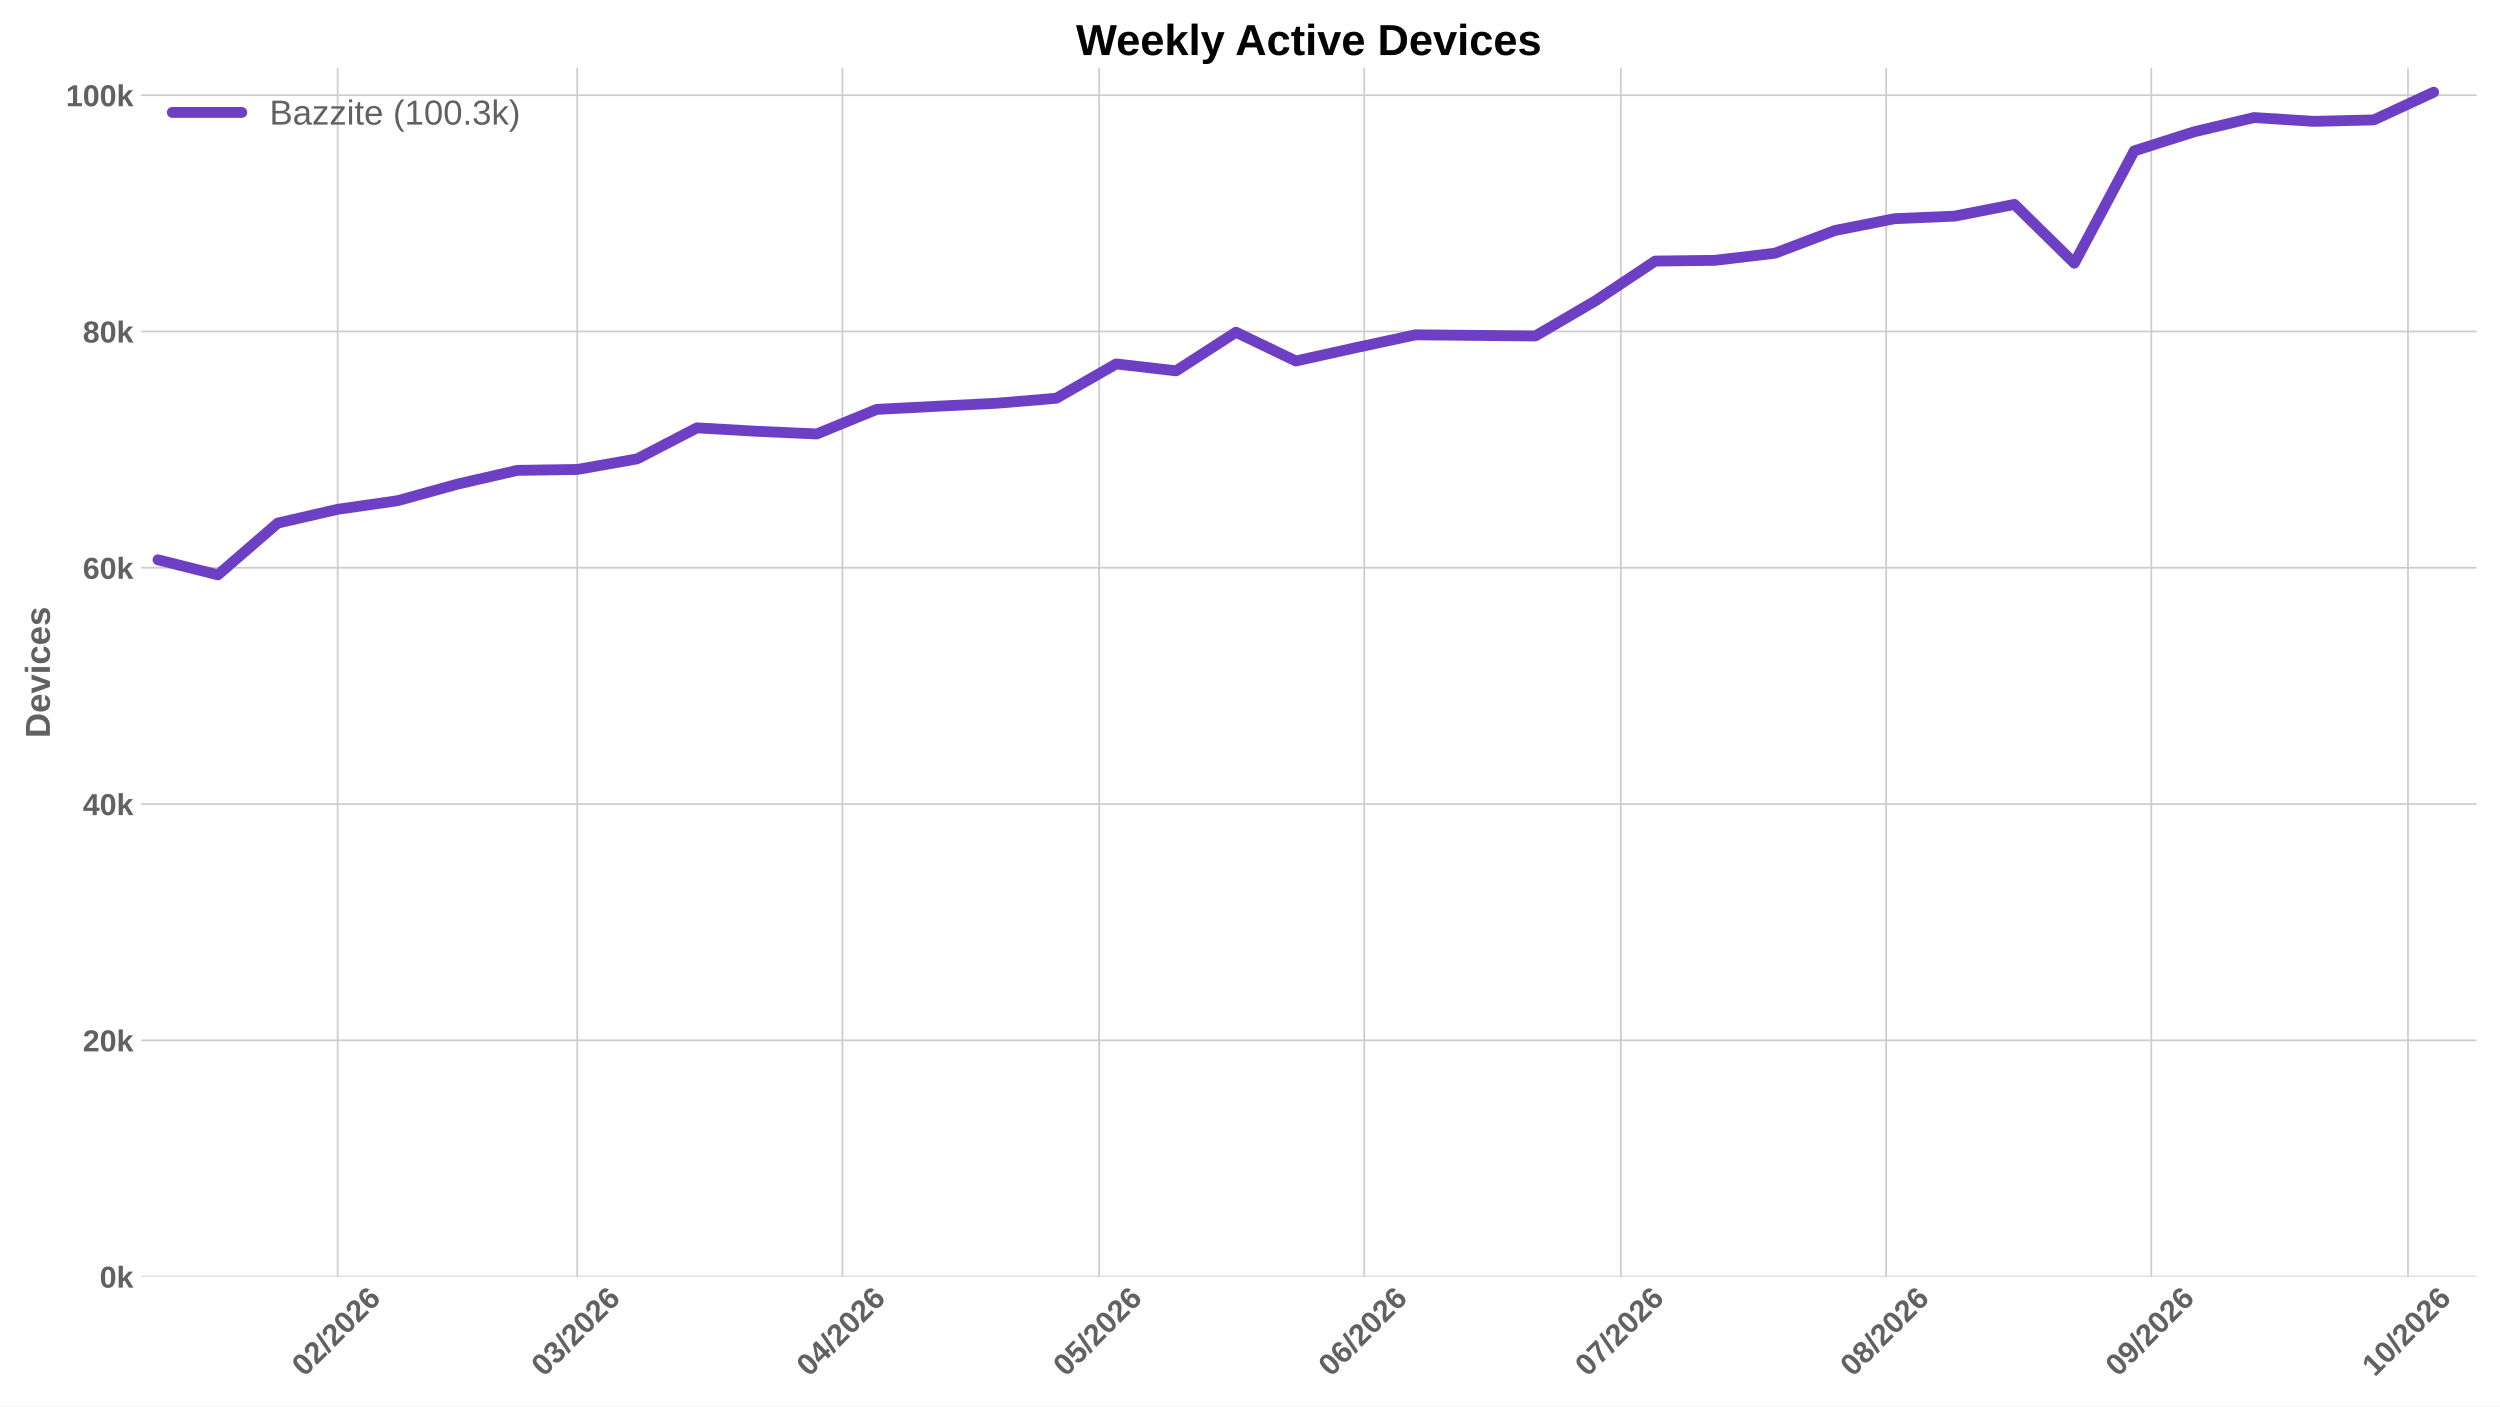
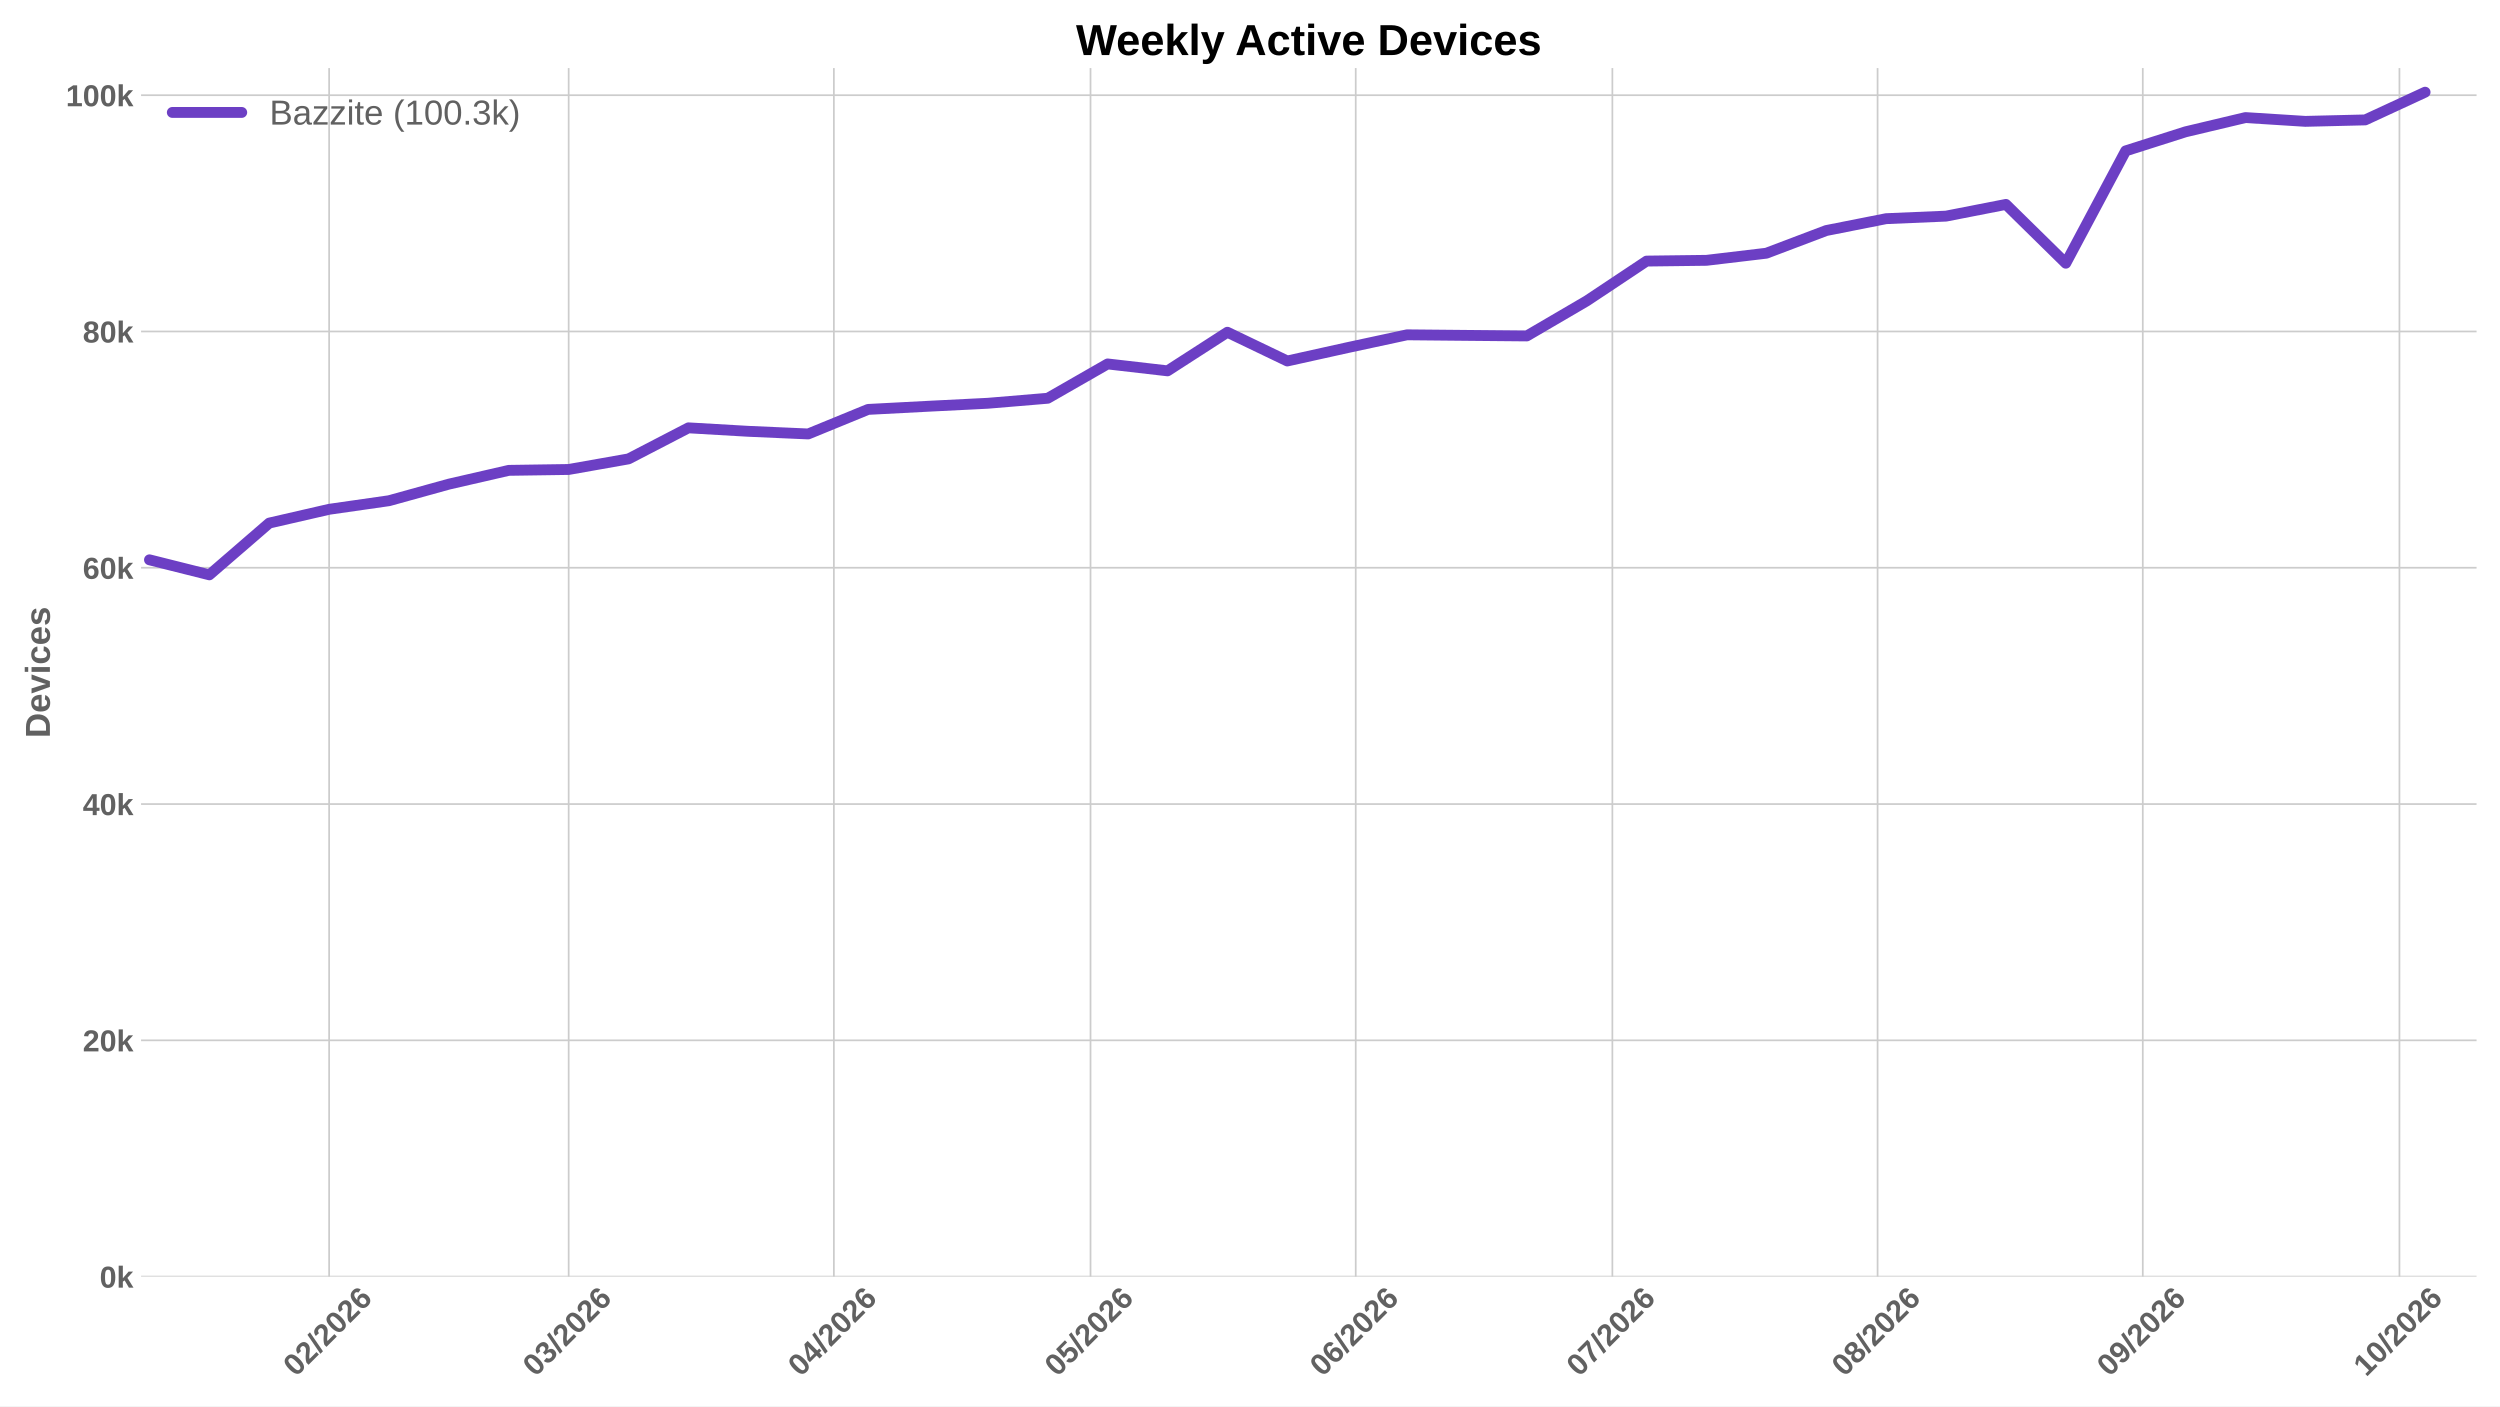
<svg xmlns="http://www.w3.org/2000/svg" xmlns:xlink="http://www.w3.org/1999/xlink" width="1152pt" height="648pt" viewBox="0 0 1152 648" version="1.1">
  <defs>
    <style type="text/css">*{stroke-linejoin: round; stroke-linecap: butt}</style>
  </defs>
  <g id="figure_1">
    <g id="patch_1">
      <path d="M 0 648  L 1152 648  L 1152 0  L 0 0  z " style="fill: #ffffff" />
    </g>
    <g id="axes_1">
      <g id="patch_2">
        <path d="M 64.996 588.262  L 1141.2 588.262  L 1141.2 31.361  L 64.996 31.361  z " style="fill: #ffffff" />
      </g>
      <g id="matplotlib.axis_1">
        <g id="xtick_1">
          <g id="line2d_1">
-             <path d="M 155.601 588.262  L 155.601 31.361  " clip-path="url(#p4fef8b2da4)" style="fill: none; stroke: #cccccc; stroke-width: 0.8; stroke-linecap: round" />
+             <path d="M 151.662 588.262  L 151.662 31.361  " clip-path="url(#p3b678ac5cb)" style="fill: none; stroke: #cccccc; stroke-width: 0.8; stroke-linecap: round" />
          </g>
          <g id="line2d_2" />
          <g id="text_1">
-             <g style="fill: #616161" transform="translate(140.273 634.7498) rotate(-45) scale(0.14 -0.14)">
+             <g style="fill: #616161" transform="translate(136.3333 634.7498) rotate(-45) scale(0.14 -0.14)">
              <defs>
                <path id="LiberationSans-Bold-13" d="M 3297 2203  Q 3297 1088 2914 512  Q 2531 -63 1766 -63  Q 253 -63 253 2203  Q 253 2994 418 3494  Q 584 3994 915 4231  Q 1247 4469 1791 4469  Q 2572 4469 2934 3903  Q 3297 3338 3297 2203  z M 2416 2203  Q 2416 2813 2356 3150  Q 2297 3488 2165 3634  Q 2034 3781 1784 3781  Q 1519 3781 1383 3632  Q 1247 3484 1189 3148  Q 1131 2813 1131 2203  Q 1131 1600 1192 1261  Q 1253 922 1386 775  Q 1519 628 1772 628  Q 2022 628 2158 783  Q 2294 938 2355 1278  Q 2416 1619 2416 2203  z " transform="scale(0.015625)" />
                <path id="LiberationSans-Bold-15" d="M 222 0  L 222 609  Q 394 988 711 1347  Q 1028 1706 1509 2097  Q 1972 2472 2158 2715  Q 2344 2959 2344 3194  Q 2344 3769 1766 3769  Q 1484 3769 1336 3617  Q 1188 3466 1144 3163  L 259 3213  Q 334 3825 717 4147  Q 1100 4469 1759 4469  Q 2472 4469 2853 4144  Q 3234 3819 3234 3231  Q 3234 2922 3112 2672  Q 2991 2422 2800 2211  Q 2609 2000 2376 1815  Q 2144 1631 1925 1456  Q 1706 1281 1526 1103  Q 1347 925 1259 722  L 3303 722  L 3303 0  L 222 0  z " transform="scale(0.015625)" />
                <path id="LiberationSans-Bold-12" d="M 63 -128  L 972 4638  L 1716 4638  L 822 -128  L 63 -128  z " transform="scale(0.015625)" />
                <path id="LiberationSans-Bold-19" d="M 3328 1441  Q 3328 738 2934 337  Q 2541 -63 1847 -63  Q 1069 -63 651 482  Q 234 1028 234 2100  Q 234 3278 657 3873  Q 1081 4469 1869 4469  Q 2428 4469 2751 4222  Q 3075 3975 3209 3456  L 2381 3341  Q 2263 3775 1850 3775  Q 1497 3775 1295 3422  Q 1094 3069 1094 2350  Q 1234 2584 1484 2709  Q 1734 2834 2050 2834  Q 2641 2834 2984 2459  Q 3328 2084 3328 1441  z M 2447 1416  Q 2447 1791 2273 1989  Q 2100 2188 1797 2188  Q 1506 2188 1331 2002  Q 1156 1816 1156 1509  Q 1156 1125 1339 873  Q 1522 622 1819 622  Q 2116 622 2281 833  Q 2447 1044 2447 1416  z " transform="scale(0.015625)" />
              </defs>
              <use xlink:href="#LiberationSans-Bold-13" />
              <use xlink:href="#LiberationSans-Bold-15" transform="translate(55.60938 0)" />
              <use xlink:href="#LiberationSans-Bold-12" transform="translate(111.2188 0)" />
              <use xlink:href="#LiberationSans-Bold-15" transform="translate(139 0)" />
              <use xlink:href="#LiberationSans-Bold-13" transform="translate(194.6094 0)" />
              <use xlink:href="#LiberationSans-Bold-15" transform="translate(250.2188 0)" />
              <use xlink:href="#LiberationSans-Bold-19" transform="translate(305.8281 0)" />
            </g>
          </g>
        </g>
        <g id="xtick_2">
          <g id="line2d_3">
-             <path d="M 265.981 588.262  L 265.981 31.361  " clip-path="url(#p4fef8b2da4)" style="fill: none; stroke: #cccccc; stroke-width: 0.8; stroke-linecap: round" />
+             <path d="M 262.042 588.262  L 262.042 31.361  " clip-path="url(#p3b678ac5cb)" style="fill: none; stroke: #cccccc; stroke-width: 0.8; stroke-linecap: round" />
          </g>
          <g id="line2d_4" />
          <g id="text_2">
-             <g style="fill: #616161" transform="translate(250.6529 634.7498) rotate(-45) scale(0.14 -0.14)">
+             <g style="fill: #616161" transform="translate(246.7132 634.7498) rotate(-45) scale(0.14 -0.14)">
              <defs>
                <path id="LiberationSans-Bold-16" d="M 3328 1222  Q 3328 603 2922 265  Q 2516 -72 1766 -72  Q 1056 -72 637 254  Q 219 581 147 1197  L 1041 1275  Q 1125 641 1763 641  Q 2078 641 2253 797  Q 2428 953 2428 1275  Q 2428 1569 2215 1725  Q 2003 1881 1584 1881  L 1278 1881  L 1278 2591  L 1566 2591  Q 1944 2591 2134 2745  Q 2325 2900 2325 3188  Q 2325 3459 2173 3614  Q 2022 3769 1731 3769  Q 1459 3769 1292 3619  Q 1125 3469 1100 3194  L 222 3256  Q 291 3825 694 4147  Q 1097 4469 1747 4469  Q 2438 4469 2827 4158  Q 3216 3847 3216 3297  Q 3216 2884 2973 2618  Q 2731 2353 2275 2266  L 2275 2253  Q 2781 2194 3054 1920  Q 3328 1647 3328 1222  z " transform="scale(0.015625)" />
              </defs>
              <use xlink:href="#LiberationSans-Bold-13" />
              <use xlink:href="#LiberationSans-Bold-16" transform="translate(55.60938 0)" />
              <use xlink:href="#LiberationSans-Bold-12" transform="translate(111.2188 0)" />
              <use xlink:href="#LiberationSans-Bold-15" transform="translate(139 0)" />
              <use xlink:href="#LiberationSans-Bold-13" transform="translate(194.6094 0)" />
              <use xlink:href="#LiberationSans-Bold-15" transform="translate(250.2188 0)" />
              <use xlink:href="#LiberationSans-Bold-19" transform="translate(305.8281 0)" />
            </g>
          </g>
        </g>
        <g id="xtick_3">
          <g id="line2d_5">
-             <path d="M 388.188 588.262  L 388.188 31.361  " clip-path="url(#p4fef8b2da4)" style="fill: none; stroke: #cccccc; stroke-width: 0.8; stroke-linecap: round" />
+             <path d="M 384.248 588.262  L 384.248 31.361  " clip-path="url(#p3b678ac5cb)" style="fill: none; stroke: #cccccc; stroke-width: 0.8; stroke-linecap: round" />
          </g>
          <g id="line2d_6" />
          <g id="text_3">
-             <g style="fill: #616161" transform="translate(372.8593 634.7498) rotate(-45) scale(0.14 -0.14)">
+             <g style="fill: #616161" transform="translate(368.9196 634.7498) rotate(-45) scale(0.14 -0.14)">
              <defs>
                <path id="LiberationSans-Bold-17" d="M 2938 897  L 2938 0  L 2100 0  L 2100 897  L 97 897  L 97 1556  L 1956 4403  L 2938 4403  L 2938 1550  L 3525 1550  L 3525 897  L 2938 897  z M 2100 2991  Q 2100 3159 2111 3356  Q 2122 3553 2128 3609  Q 2047 3434 1834 3103  L 813 1550  L 2100 1550  L 2100 2991  z " transform="scale(0.015625)" />
              </defs>
              <use xlink:href="#LiberationSans-Bold-13" />
              <use xlink:href="#LiberationSans-Bold-17" transform="translate(55.60938 0)" />
              <use xlink:href="#LiberationSans-Bold-12" transform="translate(111.2188 0)" />
              <use xlink:href="#LiberationSans-Bold-15" transform="translate(139 0)" />
              <use xlink:href="#LiberationSans-Bold-13" transform="translate(194.6094 0)" />
              <use xlink:href="#LiberationSans-Bold-15" transform="translate(250.2188 0)" />
              <use xlink:href="#LiberationSans-Bold-19" transform="translate(305.8281 0)" />
            </g>
          </g>
        </g>
        <g id="xtick_4">
          <g id="line2d_7">
-             <path d="M 506.452 588.262  L 506.452 31.361  " clip-path="url(#p4fef8b2da4)" style="fill: none; stroke: #cccccc; stroke-width: 0.8; stroke-linecap: round" />
+             <path d="M 502.512 588.262  L 502.512 31.361  " clip-path="url(#p3b678ac5cb)" style="fill: none; stroke: #cccccc; stroke-width: 0.8; stroke-linecap: round" />
          </g>
          <g id="line2d_8" />
          <g id="text_4">
-             <g style="fill: #616161" transform="translate(491.1235 634.7498) rotate(-45) scale(0.14 -0.14)">
+             <g style="fill: #616161" transform="translate(487.1838 634.7498) rotate(-45) scale(0.14 -0.14)">
              <defs>
                <path id="LiberationSans-Bold-18" d="M 3381 1466  Q 3381 766 2945 351  Q 2509 -63 1750 -63  Q 1088 -63 689 235  Q 291 534 197 1100  L 1075 1172  Q 1144 891 1319 762  Q 1494 634 1759 634  Q 2088 634 2283 843  Q 2478 1053 2478 1447  Q 2478 1794 2293 2001  Q 2109 2209 1778 2209  Q 1413 2209 1181 1925  L 325 1925  L 478 4403  L 3125 4403  L 3125 3750  L 1275 3750  L 1203 2638  Q 1522 2919 2000 2919  Q 2628 2919 3004 2528  Q 3381 2138 3381 1466  z " transform="scale(0.015625)" />
              </defs>
              <use xlink:href="#LiberationSans-Bold-13" />
              <use xlink:href="#LiberationSans-Bold-18" transform="translate(55.60938 0)" />
              <use xlink:href="#LiberationSans-Bold-12" transform="translate(111.2188 0)" />
              <use xlink:href="#LiberationSans-Bold-15" transform="translate(139 0)" />
              <use xlink:href="#LiberationSans-Bold-13" transform="translate(194.6094 0)" />
              <use xlink:href="#LiberationSans-Bold-15" transform="translate(250.2188 0)" />
              <use xlink:href="#LiberationSans-Bold-19" transform="translate(305.8281 0)" />
            </g>
          </g>
        </g>
        <g id="xtick_5">
          <g id="line2d_9">
-             <path d="M 628.658 588.262  L 628.658 31.361  " clip-path="url(#p4fef8b2da4)" style="fill: none; stroke: #cccccc; stroke-width: 0.8; stroke-linecap: round" />
+             <path d="M 624.719 588.262  L 624.719 31.361  " clip-path="url(#p3b678ac5cb)" style="fill: none; stroke: #cccccc; stroke-width: 0.8; stroke-linecap: round" />
          </g>
          <g id="line2d_10" />
          <g id="text_5">
-             <g style="fill: #616161" transform="translate(613.3298 634.7498) rotate(-45) scale(0.14 -0.14)">
+             <g style="fill: #616161" transform="translate(609.3901 634.7498) rotate(-45) scale(0.14 -0.14)">
              <use xlink:href="#LiberationSans-Bold-13" />
              <use xlink:href="#LiberationSans-Bold-19" transform="translate(55.60938 0)" />
              <use xlink:href="#LiberationSans-Bold-12" transform="translate(111.2188 0)" />
              <use xlink:href="#LiberationSans-Bold-15" transform="translate(139 0)" />
              <use xlink:href="#LiberationSans-Bold-13" transform="translate(194.6094 0)" />
              <use xlink:href="#LiberationSans-Bold-15" transform="translate(250.2188 0)" />
              <use xlink:href="#LiberationSans-Bold-19" transform="translate(305.8281 0)" />
            </g>
          </g>
        </g>
        <g id="xtick_6">
          <g id="line2d_11">
-             <path d="M 746.922 588.262  L 746.922 31.361  " clip-path="url(#p4fef8b2da4)" style="fill: none; stroke: #cccccc; stroke-width: 0.8; stroke-linecap: round" />
+             <path d="M 742.983 588.262  L 742.983 31.361  " clip-path="url(#p3b678ac5cb)" style="fill: none; stroke: #cccccc; stroke-width: 0.8; stroke-linecap: round" />
          </g>
          <g id="line2d_12" />
          <g id="text_6">
-             <g style="fill: #616161" transform="translate(731.594 634.7498) rotate(-45) scale(0.14 -0.14)">
+             <g style="fill: #616161" transform="translate(727.6544 634.7498) rotate(-45) scale(0.14 -0.14)">
              <defs>
                <path id="LiberationSans-Bold-1a" d="M 3278 3706  Q 2981 3238 2717 2797  Q 2453 2356 2256 1911  Q 2059 1466 1945 995  Q 1831 525 1831 0  L 916 0  Q 916 550 1059 1064  Q 1203 1578 1475 2111  Q 1747 2644 2463 3681  L 275 3681  L 275 4403  L 3278 4403  L 3278 3706  z " transform="scale(0.015625)" />
              </defs>
              <use xlink:href="#LiberationSans-Bold-13" />
              <use xlink:href="#LiberationSans-Bold-1a" transform="translate(55.60938 0)" />
              <use xlink:href="#LiberationSans-Bold-12" transform="translate(111.2188 0)" />
              <use xlink:href="#LiberationSans-Bold-15" transform="translate(139 0)" />
              <use xlink:href="#LiberationSans-Bold-13" transform="translate(194.6094 0)" />
              <use xlink:href="#LiberationSans-Bold-15" transform="translate(250.2188 0)" />
              <use xlink:href="#LiberationSans-Bold-19" transform="translate(305.8281 0)" />
            </g>
          </g>
        </g>
        <g id="xtick_7">
          <g id="line2d_13">
-             <path d="M 869.129 588.262  L 869.129 31.361  " clip-path="url(#p4fef8b2da4)" style="fill: none; stroke: #cccccc; stroke-width: 0.8; stroke-linecap: round" />
+             <path d="M 865.189 588.262  L 865.189 31.361  " clip-path="url(#p3b678ac5cb)" style="fill: none; stroke: #cccccc; stroke-width: 0.8; stroke-linecap: round" />
          </g>
          <g id="line2d_14" />
          <g id="text_7">
-             <g style="fill: #616161" transform="translate(853.8004 634.7498) rotate(-45) scale(0.14 -0.14)">
+             <g style="fill: #616161" transform="translate(849.8607 634.7498) rotate(-45) scale(0.14 -0.14)">
              <defs>
                <path id="LiberationSans-Bold-1b" d="M 3363 1241  Q 3363 622 2953 279  Q 2544 -63 1784 -63  Q 1031 -63 617 278  Q 203 619 203 1234  Q 203 1656 447 1945  Q 691 2234 1100 2303  L 1100 2316  Q 744 2394 525 2669  Q 306 2944 306 3303  Q 306 3844 689 4156  Q 1072 4469 1772 4469  Q 2488 4469 2870 4164  Q 3253 3859 3253 3297  Q 3253 2938 3036 2666  Q 2819 2394 2453 2322  L 2453 2309  Q 2878 2241 3120 1961  Q 3363 1681 3363 1241  z M 2350 3250  Q 2350 3563 2206 3708  Q 2063 3853 1772 3853  Q 1203 3853 1203 3250  Q 1203 2619 1778 2619  Q 2066 2619 2208 2766  Q 2350 2913 2350 3250  z M 2453 1313  Q 2453 2003 1766 2003  Q 1447 2003 1276 1822  Q 1106 1641 1106 1300  Q 1106 913 1275 734  Q 1444 556 1791 556  Q 2131 556 2292 734  Q 2453 913 2453 1313  z " transform="scale(0.015625)" />
              </defs>
              <use xlink:href="#LiberationSans-Bold-13" />
              <use xlink:href="#LiberationSans-Bold-1b" transform="translate(55.60938 0)" />
              <use xlink:href="#LiberationSans-Bold-12" transform="translate(111.2188 0)" />
              <use xlink:href="#LiberationSans-Bold-15" transform="translate(139 0)" />
              <use xlink:href="#LiberationSans-Bold-13" transform="translate(194.6094 0)" />
              <use xlink:href="#LiberationSans-Bold-15" transform="translate(250.2188 0)" />
              <use xlink:href="#LiberationSans-Bold-19" transform="translate(305.8281 0)" />
            </g>
          </g>
        </g>
        <g id="xtick_8">
          <g id="line2d_15">
-             <path d="M 991.335 588.262  L 991.335 31.361  " clip-path="url(#p4fef8b2da4)" style="fill: none; stroke: #cccccc; stroke-width: 0.8; stroke-linecap: round" />
+             <path d="M 987.395 588.262  L 987.395 31.361  " clip-path="url(#p3b678ac5cb)" style="fill: none; stroke: #cccccc; stroke-width: 0.8; stroke-linecap: round" />
          </g>
          <g id="line2d_16" />
          <g id="text_8">
-             <g style="fill: #616161" transform="translate(976.0068 634.7498) rotate(-45) scale(0.14 -0.14)">
+             <g style="fill: #616161" transform="translate(972.0671 634.7498) rotate(-45) scale(0.14 -0.14)">
              <defs>
                <path id="LiberationSans-Bold-1c" d="M 3322 2272  Q 3322 1100 2894 518  Q 2466 -63 1678 -63  Q 1097 -63 767 185  Q 438 434 300 972  L 1125 1088  Q 1247 628 1688 628  Q 2056 628 2254 981  Q 2453 1334 2459 2028  Q 2341 1794 2070 1661  Q 1800 1528 1488 1528  Q 906 1528 564 1923  Q 222 2319 222 2994  Q 222 3688 623 4078  Q 1025 4469 1759 4469  Q 2550 4469 2936 3920  Q 3322 3372 3322 2272  z M 2394 2888  Q 2394 3297 2214 3539  Q 2034 3781 1738 3781  Q 1447 3781 1280 3570  Q 1113 3359 1113 2988  Q 1113 2622 1278 2401  Q 1444 2181 1741 2181  Q 2022 2181 2208 2373  Q 2394 2566 2394 2888  z " transform="scale(0.015625)" />
              </defs>
              <use xlink:href="#LiberationSans-Bold-13" />
              <use xlink:href="#LiberationSans-Bold-1c" transform="translate(55.60938 0)" />
              <use xlink:href="#LiberationSans-Bold-12" transform="translate(111.2188 0)" />
              <use xlink:href="#LiberationSans-Bold-15" transform="translate(139 0)" />
              <use xlink:href="#LiberationSans-Bold-13" transform="translate(194.6094 0)" />
              <use xlink:href="#LiberationSans-Bold-15" transform="translate(250.2188 0)" />
              <use xlink:href="#LiberationSans-Bold-19" transform="translate(305.8281 0)" />
            </g>
          </g>
        </g>
        <g id="xtick_9">
          <g id="line2d_17">
-             <path d="M 1109.599 588.262  L 1109.599 31.361  " clip-path="url(#p4fef8b2da4)" style="fill: none; stroke: #cccccc; stroke-width: 0.8; stroke-linecap: round" />
+             <path d="M 1105.66 588.262  L 1105.66 31.361  " clip-path="url(#p3b678ac5cb)" style="fill: none; stroke: #cccccc; stroke-width: 0.8; stroke-linecap: round" />
          </g>
          <g id="line2d_18" />
          <g id="text_9">
-             <g style="fill: #616161" transform="translate(1094.271 634.7498) rotate(-45) scale(0.14 -0.14)">
+             <g style="fill: #616161" transform="translate(1090.331 634.7498) rotate(-45) scale(0.14 -0.14)">
              <defs>
                <path id="LiberationSans-Bold-14" d="M 403 0  L 403 653  L 1494 653  L 1494 3656  L 438 2997  L 438 3688  L 1541 4403  L 2372 4403  L 2372 653  L 3381 653  L 3381 0  L 403 0  z " transform="scale(0.015625)" />
              </defs>
              <use xlink:href="#LiberationSans-Bold-14" />
              <use xlink:href="#LiberationSans-Bold-13" transform="translate(55.60938 0)" />
              <use xlink:href="#LiberationSans-Bold-12" transform="translate(111.2188 0)" />
              <use xlink:href="#LiberationSans-Bold-15" transform="translate(139 0)" />
              <use xlink:href="#LiberationSans-Bold-13" transform="translate(194.6094 0)" />
              <use xlink:href="#LiberationSans-Bold-15" transform="translate(250.2188 0)" />
              <use xlink:href="#LiberationSans-Bold-19" transform="translate(305.8281 0)" />
            </g>
          </g>
        </g>
      </g>
      <g id="matplotlib.axis_2">
        <g id="ytick_1">
          <g id="line2d_19">
-             <path d="M 64.996 588.262  L 1141.2 588.262  " clip-path="url(#p4fef8b2da4)" style="fill: none; stroke: #cccccc; stroke-width: 0.8; stroke-linecap: round" />
+             <path d="M 64.996 588.262  L 1141.2 588.262  " clip-path="url(#p3b678ac5cb)" style="fill: none; stroke: #cccccc; stroke-width: 0.8; stroke-linecap: round" />
          </g>
          <g id="line2d_20" />
          <g id="text_10">
            <g style="fill: #616161" transform="translate(45.925 593.3584) scale(0.14 -0.14)">
              <defs>
                <path id="LiberationSans-Bold-4e" d="M 2606 0  L 1703 1531  L 1325 1269  L 1325 0  L 447 0  L 447 4638  L 1325 4638  L 1325 1981  L 2531 3381  L 3475 3381  L 2288 2063  L 3566 0  L 2606 0  z " transform="scale(0.015625)" />
              </defs>
              <use xlink:href="#LiberationSans-Bold-13" />
              <use xlink:href="#LiberationSans-Bold-4e" transform="translate(55.60938 0)" />
            </g>
          </g>
        </g>
        <g id="ytick_2">
          <g id="line2d_21">
-             <path d="M 64.996 479.384  L 1141.2 479.384  " clip-path="url(#p4fef8b2da4)" style="fill: none; stroke: #cccccc; stroke-width: 0.8; stroke-linecap: round" />
+             <path d="M 64.996 479.384  L 1141.2 479.384  " clip-path="url(#p3b678ac5cb)" style="fill: none; stroke: #cccccc; stroke-width: 0.8; stroke-linecap: round" />
          </g>
          <g id="line2d_22" />
          <g id="text_11">
            <g style="fill: #616161" transform="translate(38.13969 484.4798) scale(0.14 -0.14)">
              <use xlink:href="#LiberationSans-Bold-15" />
              <use xlink:href="#LiberationSans-Bold-13" transform="translate(55.60938 0)" />
              <use xlink:href="#LiberationSans-Bold-4e" transform="translate(111.2188 0)" />
            </g>
          </g>
        </g>
        <g id="ytick_3">
          <g id="line2d_23">
-             <path d="M 64.996 370.505  L 1141.2 370.505  " clip-path="url(#p4fef8b2da4)" style="fill: none; stroke: #cccccc; stroke-width: 0.8; stroke-linecap: round" />
+             <path d="M 64.996 370.505  L 1141.2 370.505  " clip-path="url(#p3b678ac5cb)" style="fill: none; stroke: #cccccc; stroke-width: 0.8; stroke-linecap: round" />
          </g>
          <g id="line2d_24" />
          <g id="text_12">
            <g style="fill: #616161" transform="translate(38.13969 375.6012) scale(0.14 -0.14)">
              <use xlink:href="#LiberationSans-Bold-17" />
              <use xlink:href="#LiberationSans-Bold-13" transform="translate(55.60938 0)" />
              <use xlink:href="#LiberationSans-Bold-4e" transform="translate(111.2188 0)" />
            </g>
          </g>
        </g>
        <g id="ytick_4">
          <g id="line2d_25">
-             <path d="M 64.996 261.626  L 1141.2 261.626  " clip-path="url(#p4fef8b2da4)" style="fill: none; stroke: #cccccc; stroke-width: 0.8; stroke-linecap: round" />
+             <path d="M 64.996 261.626  L 1141.2 261.626  " clip-path="url(#p3b678ac5cb)" style="fill: none; stroke: #cccccc; stroke-width: 0.8; stroke-linecap: round" />
          </g>
          <g id="line2d_26" />
          <g id="text_13">
            <g style="fill: #616161" transform="translate(38.13969 266.7225) scale(0.14 -0.14)">
              <use xlink:href="#LiberationSans-Bold-19" />
              <use xlink:href="#LiberationSans-Bold-13" transform="translate(55.60938 0)" />
              <use xlink:href="#LiberationSans-Bold-4e" transform="translate(111.2188 0)" />
            </g>
          </g>
        </g>
        <g id="ytick_5">
          <g id="line2d_27">
-             <path d="M 64.996 152.748  L 1141.2 152.748  " clip-path="url(#p4fef8b2da4)" style="fill: none; stroke: #cccccc; stroke-width: 0.8; stroke-linecap: round" />
+             <path d="M 64.996 152.748  L 1141.2 152.748  " clip-path="url(#p3b678ac5cb)" style="fill: none; stroke: #cccccc; stroke-width: 0.8; stroke-linecap: round" />
          </g>
          <g id="line2d_28" />
          <g id="text_14">
            <g style="fill: #616161" transform="translate(38.13969 157.8439) scale(0.14 -0.14)">
              <use xlink:href="#LiberationSans-Bold-1b" />
              <use xlink:href="#LiberationSans-Bold-13" transform="translate(55.60938 0)" />
              <use xlink:href="#LiberationSans-Bold-4e" transform="translate(111.2188 0)" />
            </g>
          </g>
        </g>
        <g id="ytick_6">
          <g id="line2d_29">
-             <path d="M 64.996 43.869  L 1141.2 43.869  " clip-path="url(#p4fef8b2da4)" style="fill: none; stroke: #cccccc; stroke-width: 0.8; stroke-linecap: round" />
+             <path d="M 64.996 43.869  L 1141.2 43.869  " clip-path="url(#p3b678ac5cb)" style="fill: none; stroke: #cccccc; stroke-width: 0.8; stroke-linecap: round" />
          </g>
          <g id="line2d_30" />
          <g id="text_15">
            <g style="fill: #616161" transform="translate(30.35438 48.96526) scale(0.14 -0.14)">
              <use xlink:href="#LiberationSans-Bold-14" />
              <use xlink:href="#LiberationSans-Bold-13" transform="translate(55.60938 0)" />
              <use xlink:href="#LiberationSans-Bold-13" transform="translate(111.2188 0)" />
              <use xlink:href="#LiberationSans-Bold-4e" transform="translate(166.8281 0)" />
            </g>
          </g>
        </g>
        <g id="text_16">
          <g style="fill: #616161" transform="translate(22.98719 340.0552) rotate(-90) scale(0.16 -0.16)">
            <defs>
              <path id="LiberationSans-Bold-27" d="M 4353 2234  Q 4353 1553 4086 1045  Q 3819 538 3330 269  Q 2841 0 2209 0  L 428 0  L 428 4403  L 2022 4403  Q 3134 4403 3743 3842  Q 4353 3281 4353 2234  z M 3425 2234  Q 3425 2944 3056 3317  Q 2688 3691 2003 3691  L 1350 3691  L 1350 713  L 2131 713  Q 2725 713 3075 1122  Q 3425 1531 3425 2234  z " transform="scale(0.015625)" />
              <path id="LiberationSans-Bold-48" d="M 1831 -63  Q 1069 -63 659 389  Q 250 841 250 1706  Q 250 2544 665 2994  Q 1081 3444 1844 3444  Q 2572 3444 2956 2961  Q 3341 2478 3341 1547  L 3341 1522  L 1172 1522  Q 1172 1028 1355 776  Q 1538 525 1875 525  Q 2341 525 2463 928  L 3291 856  Q 2931 -63 1831 -63  z M 1831 2891  Q 1522 2891 1355 2675  Q 1188 2459 1178 2072  L 2491 2072  Q 2466 2481 2294 2686  Q 2122 2891 1831 2891  z " transform="scale(0.015625)" />
              <path id="LiberationSans-Bold-59" d="M 2284 0  L 1234 0  L 25 3381  L 953 3381  L 1544 1491  Q 1591 1334 1766 709  Q 1797 838 1894 1159  Q 1991 1481 2613 3381  L 3531 3381  L 2284 0  z " transform="scale(0.015625)" />
              <path id="LiberationSans-Bold-4c" d="M 447 3991  L 447 4638  L 1325 4638  L 1325 3991  L 447 3991  z M 447 0  L 447 3381  L 1325 3381  L 1325 0  L 447 0  z " transform="scale(0.015625)" />
              <path id="LiberationSans-Bold-46" d="M 1856 -63  Q 1088 -63 669 395  Q 250 853 250 1672  Q 250 2509 672 2976  Q 1094 3444 1869 3444  Q 2466 3444 2856 3144  Q 3247 2844 3347 2316  L 2463 2272  Q 2425 2531 2275 2686  Q 2125 2841 1850 2841  Q 1172 2841 1172 1706  Q 1172 538 1863 538  Q 2113 538 2281 695  Q 2450 853 2491 1166  L 3372 1125  Q 3325 778 3123 506  Q 2922 234 2594 85  Q 2266 -63 1856 -63  z " transform="scale(0.015625)" />
              <path id="LiberationSans-Bold-56" d="M 3297 988  Q 3297 497 2895 217  Q 2494 -63 1784 -63  Q 1088 -63 717 157  Q 347 378 225 844  L 997 959  Q 1063 719 1223 619  Q 1384 519 1784 519  Q 2153 519 2322 612  Q 2491 706 2491 906  Q 2491 1069 2355 1164  Q 2219 1259 1894 1325  Q 1150 1472 890 1598  Q 631 1725 495 1926  Q 359 2128 359 2422  Q 359 2906 732 3176  Q 1106 3447 1791 3447  Q 2394 3447 2761 3212  Q 3128 2978 3219 2534  L 2441 2453  Q 2403 2659 2256 2761  Q 2109 2863 1791 2863  Q 1478 2863 1322 2783  Q 1166 2703 1166 2516  Q 1166 2369 1286 2283  Q 1406 2197 1691 2141  Q 2088 2059 2395 1973  Q 2703 1888 2889 1769  Q 3075 1650 3186 1464  Q 3297 1278 3297 988  z " transform="scale(0.015625)" />
            </defs>
            <use xlink:href="#LiberationSans-Bold-27" />
            <use xlink:href="#LiberationSans-Bold-48" transform="translate(72.21875 0)" />
            <use xlink:href="#LiberationSans-Bold-59" transform="translate(127.8281 0)" />
            <use xlink:href="#LiberationSans-Bold-4c" transform="translate(183.4375 0)" />
            <use xlink:href="#LiberationSans-Bold-46" transform="translate(211.2188 0)" />
            <use xlink:href="#LiberationSans-Bold-48" transform="translate(266.8281 0)" />
            <use xlink:href="#LiberationSans-Bold-56" transform="translate(322.4375 0)" />
          </g>
        </g>
      </g>
      <g id="line2d_31">
-         <path d="M 72.816 257.963  L 100.411 264.887  L 128.006 241.032  L 155.601 234.684  L 183.196 230.727  L 210.791 223.089  L 238.386 216.741  L 265.981 216.333  L 293.576 211.455  L 321.171 197.148  L 348.766 198.749  L 376.361 199.968  L 403.956 188.656  L 431.551 187.213  L 459.146 185.825  L 486.741 183.517  L 514.336 167.702  L 541.931 170.887  L 569.526 153.096  L 597.121 166.341  L 624.716 160.222  L 652.311 154.283  L 679.906 154.55  L 707.501 154.806  L 735.096 138.664  L 762.691 120.307  L 790.286 119.959  L 817.881 116.682  L 845.476 106.229  L 873.071 100.764  L 900.666 99.593  L 928.261 94.193  L 955.856 121.293  L 983.451 69.521  L 1011.046 60.74  L 1038.641 54.174  L 1066.236 55.922  L 1093.831 55.252  L 1121.426 42.481  " clip-path="url(#p4fef8b2da4)" style="fill: none; stroke: #6c3fc4; stroke-width: 5; stroke-linecap: round" />
+         <path d="M 68.877 257.963  L 96.472 264.887  L 124.067 241.032  L 151.662 234.684  L 179.257 230.727  L 206.852 223.089  L 234.447 216.741  L 262.042 216.333  L 289.637 211.455  L 317.232 197.148  L 344.827 198.749  L 372.422 199.968  L 400.016 188.656  L 427.611 187.213  L 455.206 185.825  L 482.801 183.517  L 510.396 167.702  L 537.991 170.887  L 565.586 153.096  L 593.181 166.341  L 620.776 160.222  L 648.371 154.283  L 675.966 154.55  L 703.561 154.806  L 731.156 138.664  L 758.751 120.307  L 786.346 119.959  L 813.941 116.682  L 841.536 106.229  L 869.131 100.764  L 896.726 99.593  L 924.321 94.193  L 951.916 121.293  L 979.511 69.521  L 1007.106 60.74  L 1034.701 54.174  L 1062.296 55.922  L 1089.891 55.252  L 1117.486 42.481  " clip-path="url(#p3b678ac5cb)" style="fill: none; stroke: #6c3fc4; stroke-width: 5; stroke-linecap: round" />
      </g>
      <g id="patch_3">
        <path d="M 64.996 588.262  L 64.996 31.361  " style="fill: none" />
      </g>
      <g id="patch_4">
        <path d="M 1141.2 588.262  L 1141.2 31.361  " style="fill: none" />
      </g>
      <g id="patch_5">
        <path d="M 64.996 588.262  L 1141.2 588.262  " style="fill: none" />
      </g>
      <g id="patch_6">
        <path d="M 64.996 31.361  L 1141.2 31.361  " style="fill: none" />
      </g>
      <g id="text_17">
        <g transform="translate(495.815 25.36055) scale(0.2 -0.2)">
          <defs>
            <path id="LiberationSans-Bold-3a" d="M 4897 0  L 3803 0  L 3206 2547  Q 3097 2997 3022 3488  Q 2947 3078 2900 2864  Q 2853 2650 2234 0  L 1141 0  L 6 4403  L 941 4403  L 1578 1559  L 1722 872  Q 1809 1306 1892 1701  Q 1975 2097 2516 4403  L 3547 4403  L 4103 2059  Q 4169 1797 4325 872  L 4403 1234  L 4569 1953  L 5100 4403  L 6034 4403  L 4897 0  z " transform="scale(0.015625)" />
            <path id="LiberationSans-Bold-4f" d="M 447 0  L 447 4638  L 1325 4638  L 1325 0  L 447 0  z " transform="scale(0.015625)" />
            <path id="LiberationSans-Bold-5c" d="M 884 -1328  Q 569 -1328 331 -1288  L 331 -663  Q 497 -688 634 -688  Q 822 -688 945 -628  Q 1069 -569 1167 -431  Q 1266 -294 1388 34  L 50 3381  L 978 3381  L 1509 1797  Q 1634 1456 1825 753  L 1903 1050  L 2106 1784  L 2606 3381  L 3525 3381  L 2188 -178  Q 1919 -828 1630 -1078  Q 1341 -1328 884 -1328  z " transform="scale(0.015625)" />
            <path id="LiberationSans-Bold-3" transform="scale(0.015625)" />
            <path id="LiberationSans-Bold-24" d="M 3541 0  L 3150 1125  L 1472 1125  L 1081 0  L 159 0  L 1766 4403  L 2853 4403  L 4453 0  L 3541 0  z M 2309 3725  L 2291 3656  Q 2259 3544 2215 3400  Q 2172 3256 1678 1819  L 2944 1819  L 2509 3084  L 2375 3509  L 2309 3725  z " transform="scale(0.015625)" />
            <path id="LiberationSans-Bold-57" d="M 1313 -56  Q 925 -56 715 155  Q 506 366 506 794  L 506 2788  L 78 2788  L 78 3381  L 550 3381  L 825 4175  L 1375 4175  L 1375 3381  L 2016 3381  L 2016 2788  L 1375 2788  L 1375 1031  Q 1375 784 1469 667  Q 1563 550 1759 550  Q 1863 550 2053 594  L 2053 50  Q 1728 -56 1313 -56  z " transform="scale(0.015625)" />
          </defs>
          <use xlink:href="#LiberationSans-Bold-3a" />
          <use xlink:href="#LiberationSans-Bold-48" transform="translate(92.57812 0)" />
          <use xlink:href="#LiberationSans-Bold-48" transform="translate(148.1875 0)" />
          <use xlink:href="#LiberationSans-Bold-4e" transform="translate(203.7969 0)" />
          <use xlink:href="#LiberationSans-Bold-4f" transform="translate(259.4062 0)" />
          <use xlink:href="#LiberationSans-Bold-5c" transform="translate(287.1875 0)" />
          <use xlink:href="#LiberationSans-Bold-3" transform="translate(342.7969 0)" />
          <use xlink:href="#LiberationSans-Bold-24" transform="translate(366.875 0)" />
          <use xlink:href="#LiberationSans-Bold-46" transform="translate(439.0938 0)" />
          <use xlink:href="#LiberationSans-Bold-57" transform="translate(494.7031 0)" />
          <use xlink:href="#LiberationSans-Bold-4c" transform="translate(528 0)" />
          <use xlink:href="#LiberationSans-Bold-59" transform="translate(555.7812 0)" />
          <use xlink:href="#LiberationSans-Bold-48" transform="translate(611.3906 0)" />
          <use xlink:href="#LiberationSans-Bold-3" transform="translate(667 0)" />
          <use xlink:href="#LiberationSans-Bold-27" transform="translate(694.7812 0)" />
          <use xlink:href="#LiberationSans-Bold-48" transform="translate(767 0)" />
          <use xlink:href="#LiberationSans-Bold-59" transform="translate(822.6094 0)" />
          <use xlink:href="#LiberationSans-Bold-4c" transform="translate(878.2188 0)" />
          <use xlink:href="#LiberationSans-Bold-46" transform="translate(906 0)" />
          <use xlink:href="#LiberationSans-Bold-48" transform="translate(961.6094 0)" />
          <use xlink:href="#LiberationSans-Bold-56" transform="translate(1017.219 0)" />
        </g>
      </g>
      <g id="legend_1">
        <g id="line2d_32">
          <path d="M 79.396 51.809  L 95.396 51.809  L 111.396 51.809  " style="fill: none; stroke: #6c3fc4; stroke-width: 5; stroke-linecap: round" />
        </g>
        <g id="text_18">
          <g style="fill: #616161" transform="translate(124.1956 57.40898) scale(0.16 -0.16)">
            <defs>
              <path id="LiberationSans-25" d="M 3931 1241  Q 3931 653 3503 326  Q 3075 0 2313 0  L 525 0  L 525 4403  L 2125 4403  Q 3675 4403 3675 3334  Q 3675 2944 3456 2678  Q 3238 2413 2838 2322  Q 3363 2259 3647 1970  Q 3931 1681 3931 1241  z M 3075 3263  Q 3075 3619 2831 3772  Q 2588 3925 2125 3925  L 1122 3925  L 1122 2531  L 2125 2531  Q 2603 2531 2839 2711  Q 3075 2891 3075 3263  z M 3328 1288  Q 3328 2066 2234 2066  L 1122 2066  L 1122 478  L 2281 478  Q 2828 478 3078 681  Q 3328 884 3328 1288  z " transform="scale(0.015625)" />
              <path id="LiberationSans-44" d="M 1294 -63  Q 784 -63 528 206  Q 272 475 272 944  Q 272 1469 617 1750  Q 963 2031 1731 2050  L 2491 2063  L 2491 2247  Q 2491 2659 2316 2837  Q 2141 3016 1766 3016  Q 1388 3016 1216 2887  Q 1044 2759 1009 2478  L 422 2531  Q 566 3444 1778 3444  Q 2416 3444 2737 3151  Q 3059 2859 3059 2306  L 3059 850  Q 3059 600 3125 473  Q 3191 347 3375 347  Q 3456 347 3559 369  L 3559 19  Q 3347 -31 3125 -31  Q 2813 -31 2670 133  Q 2528 297 2509 647  L 2491 647  Q 2275 259 1989 98  Q 1703 -63 1294 -63  z M 1422 359  Q 1731 359 1972 500  Q 2213 641 2352 886  Q 2491 1131 2491 1391  L 2491 1669  L 1875 1656  Q 1478 1650 1273 1575  Q 1069 1500 959 1344  Q 850 1188 850 934  Q 850 659 998 509  Q 1147 359 1422 359  z " transform="scale(0.015625)" />
              <path id="LiberationSans-5d" d="M 259 0  L 259 428  L 2150 2947  L 366 2947  L 366 3381  L 2816 3381  L 2816 2953  L 922 434  L 2881 434  L 2881 0  L 259 0  z " transform="scale(0.015625)" />
              <path id="LiberationSans-4c" d="M 428 4100  L 428 4638  L 991 4638  L 991 4100  L 428 4100  z M 428 0  L 428 3381  L 991 3381  L 991 0  L 428 0  z " transform="scale(0.015625)" />
              <path id="LiberationSans-57" d="M 1731 25  Q 1453 -50 1163 -50  Q 488 -50 488 716  L 488 2972  L 97 2972  L 97 3381  L 509 3381  L 675 4138  L 1050 4138  L 1050 3381  L 1675 3381  L 1675 2972  L 1050 2972  L 1050 838  Q 1050 594 1129 495  Q 1209 397 1406 397  Q 1519 397 1731 441  L 1731 25  z " transform="scale(0.015625)" />
              <path id="LiberationSans-48" d="M 863 1572  Q 863 991 1103 675  Q 1344 359 1806 359  Q 2172 359 2392 506  Q 2613 653 2691 878  L 3184 738  Q 2881 -63 1806 -63  Q 1056 -63 664 384  Q 272 831 272 1713  Q 272 2550 664 2997  Q 1056 3444 1784 3444  Q 3275 3444 3275 1647  L 3275 1572  L 863 1572  z M 2694 2003  Q 2647 2538 2422 2783  Q 2197 3028 1775 3028  Q 1366 3028 1127 2754  Q 888 2481 869 2003  L 2694 2003  z " transform="scale(0.015625)" />
              <path id="LiberationSans-3" transform="scale(0.015625)" />
              <path id="LiberationSans-b" d="M 397 1663  Q 397 2566 680 3284  Q 963 4003 1550 4638  L 2094 4638  Q 1509 3988 1236 3256  Q 963 2525 963 1656  Q 963 791 1233 62  Q 1503 -666 2094 -1325  L 1550 -1325  Q 959 -688 678 32  Q 397 753 397 1650  L 397 1663  z " transform="scale(0.015625)" />
              <path id="LiberationSans-14" d="M 488 0  L 488 478  L 1609 478  L 1609 3866  L 616 3156  L 616 3688  L 1656 4403  L 2175 4403  L 2175 478  L 3247 478  L 3247 0  L 488 0  z " transform="scale(0.015625)" />
              <path id="LiberationSans-13" d="M 3309 2203  Q 3309 1100 2920 518  Q 2531 -63 1772 -63  Q 1013 -63 631 515  Q 250 1094 250 2203  Q 250 3338 620 3903  Q 991 4469 1791 4469  Q 2569 4469 2939 3897  Q 3309 3325 3309 2203  z M 2738 2203  Q 2738 3156 2517 3584  Q 2297 4013 1791 4013  Q 1272 4013 1045 3591  Q 819 3169 819 2203  Q 819 1266 1048 831  Q 1278 397 1778 397  Q 2275 397 2506 840  Q 2738 1284 2738 2203  z " transform="scale(0.015625)" />
              <path id="LiberationSans-11" d="M 584 0  L 584 684  L 1194 684  L 1194 0  L 584 0  z " transform="scale(0.015625)" />
              <path id="LiberationSans-16" d="M 3278 1216  Q 3278 606 2890 271  Q 2503 -63 1784 -63  Q 1116 -63 717 239  Q 319 541 244 1131  L 825 1184  Q 938 403 1784 403  Q 2209 403 2451 612  Q 2694 822 2694 1234  Q 2694 1594 2417 1795  Q 2141 1997 1619 1997  L 1300 1997  L 1300 2484  L 1606 2484  Q 2069 2484 2323 2686  Q 2578 2888 2578 3244  Q 2578 3597 2370 3801  Q 2163 4006 1753 4006  Q 1381 4006 1151 3815  Q 922 3625 884 3278  L 319 3322  Q 381 3863 767 4166  Q 1153 4469 1759 4469  Q 2422 4469 2789 4161  Q 3156 3853 3156 3303  Q 3156 2881 2920 2617  Q 2684 2353 2234 2259  L 2234 2247  Q 2728 2194 3003 1916  Q 3278 1638 3278 1216  z " transform="scale(0.015625)" />
              <path id="LiberationSans-4e" d="M 2550 0  L 1406 1544  L 994 1203  L 994 0  L 431 0  L 431 4638  L 994 4638  L 994 1741  L 2478 3381  L 3138 3381  L 1766 1928  L 3209 0  L 2550 0  z " transform="scale(0.015625)" />
              <path id="LiberationSans-c" d="M 1734 1650  Q 1734 747 1451 28  Q 1169 -691 581 -1325  L 38 -1325  Q 625 -669 897 57  Q 1169 784 1169 1656  Q 1169 2528 895 3256  Q 622 3984 38 4638  L 581 4638  Q 1172 4000 1453 3279  Q 1734 2559 1734 1663  L 1734 1650  z " transform="scale(0.015625)" />
            </defs>
            <use xlink:href="#LiberationSans-25" />
            <use xlink:href="#LiberationSans-44" transform="translate(66.70312 0)" />
            <use xlink:href="#LiberationSans-5d" transform="translate(122.3125 0)" />
            <use xlink:href="#LiberationSans-5d" transform="translate(172.3125 0)" />
            <use xlink:href="#LiberationSans-4c" transform="translate(222.3125 0)" />
            <use xlink:href="#LiberationSans-57" transform="translate(244.5312 0)" />
            <use xlink:href="#LiberationSans-48" transform="translate(272.3125 0)" />
            <use xlink:href="#LiberationSans-3" transform="translate(327.9219 0)" />
            <use xlink:href="#LiberationSans-b" transform="translate(355.7031 0)" />
            <use xlink:href="#LiberationSans-14" transform="translate(389 0)" />
            <use xlink:href="#LiberationSans-13" transform="translate(444.6094 0)" />
            <use xlink:href="#LiberationSans-13" transform="translate(500.2188 0)" />
            <use xlink:href="#LiberationSans-11" transform="translate(555.8281 0)" />
            <use xlink:href="#LiberationSans-16" transform="translate(583.6094 0)" />
            <use xlink:href="#LiberationSans-4e" transform="translate(639.2188 0)" />
            <use xlink:href="#LiberationSans-c" transform="translate(689.2188 0)" />
          </g>
        </g>
      </g>
    </g>
  </g>
  <defs>
-     <clipPath id="p4fef8b2da4">
+     <clipPath id="p3b678ac5cb">
      <rect x="64.996" y="31.361" width="1076.204" height="556.902" />
    </clipPath>
  </defs>
</svg>
